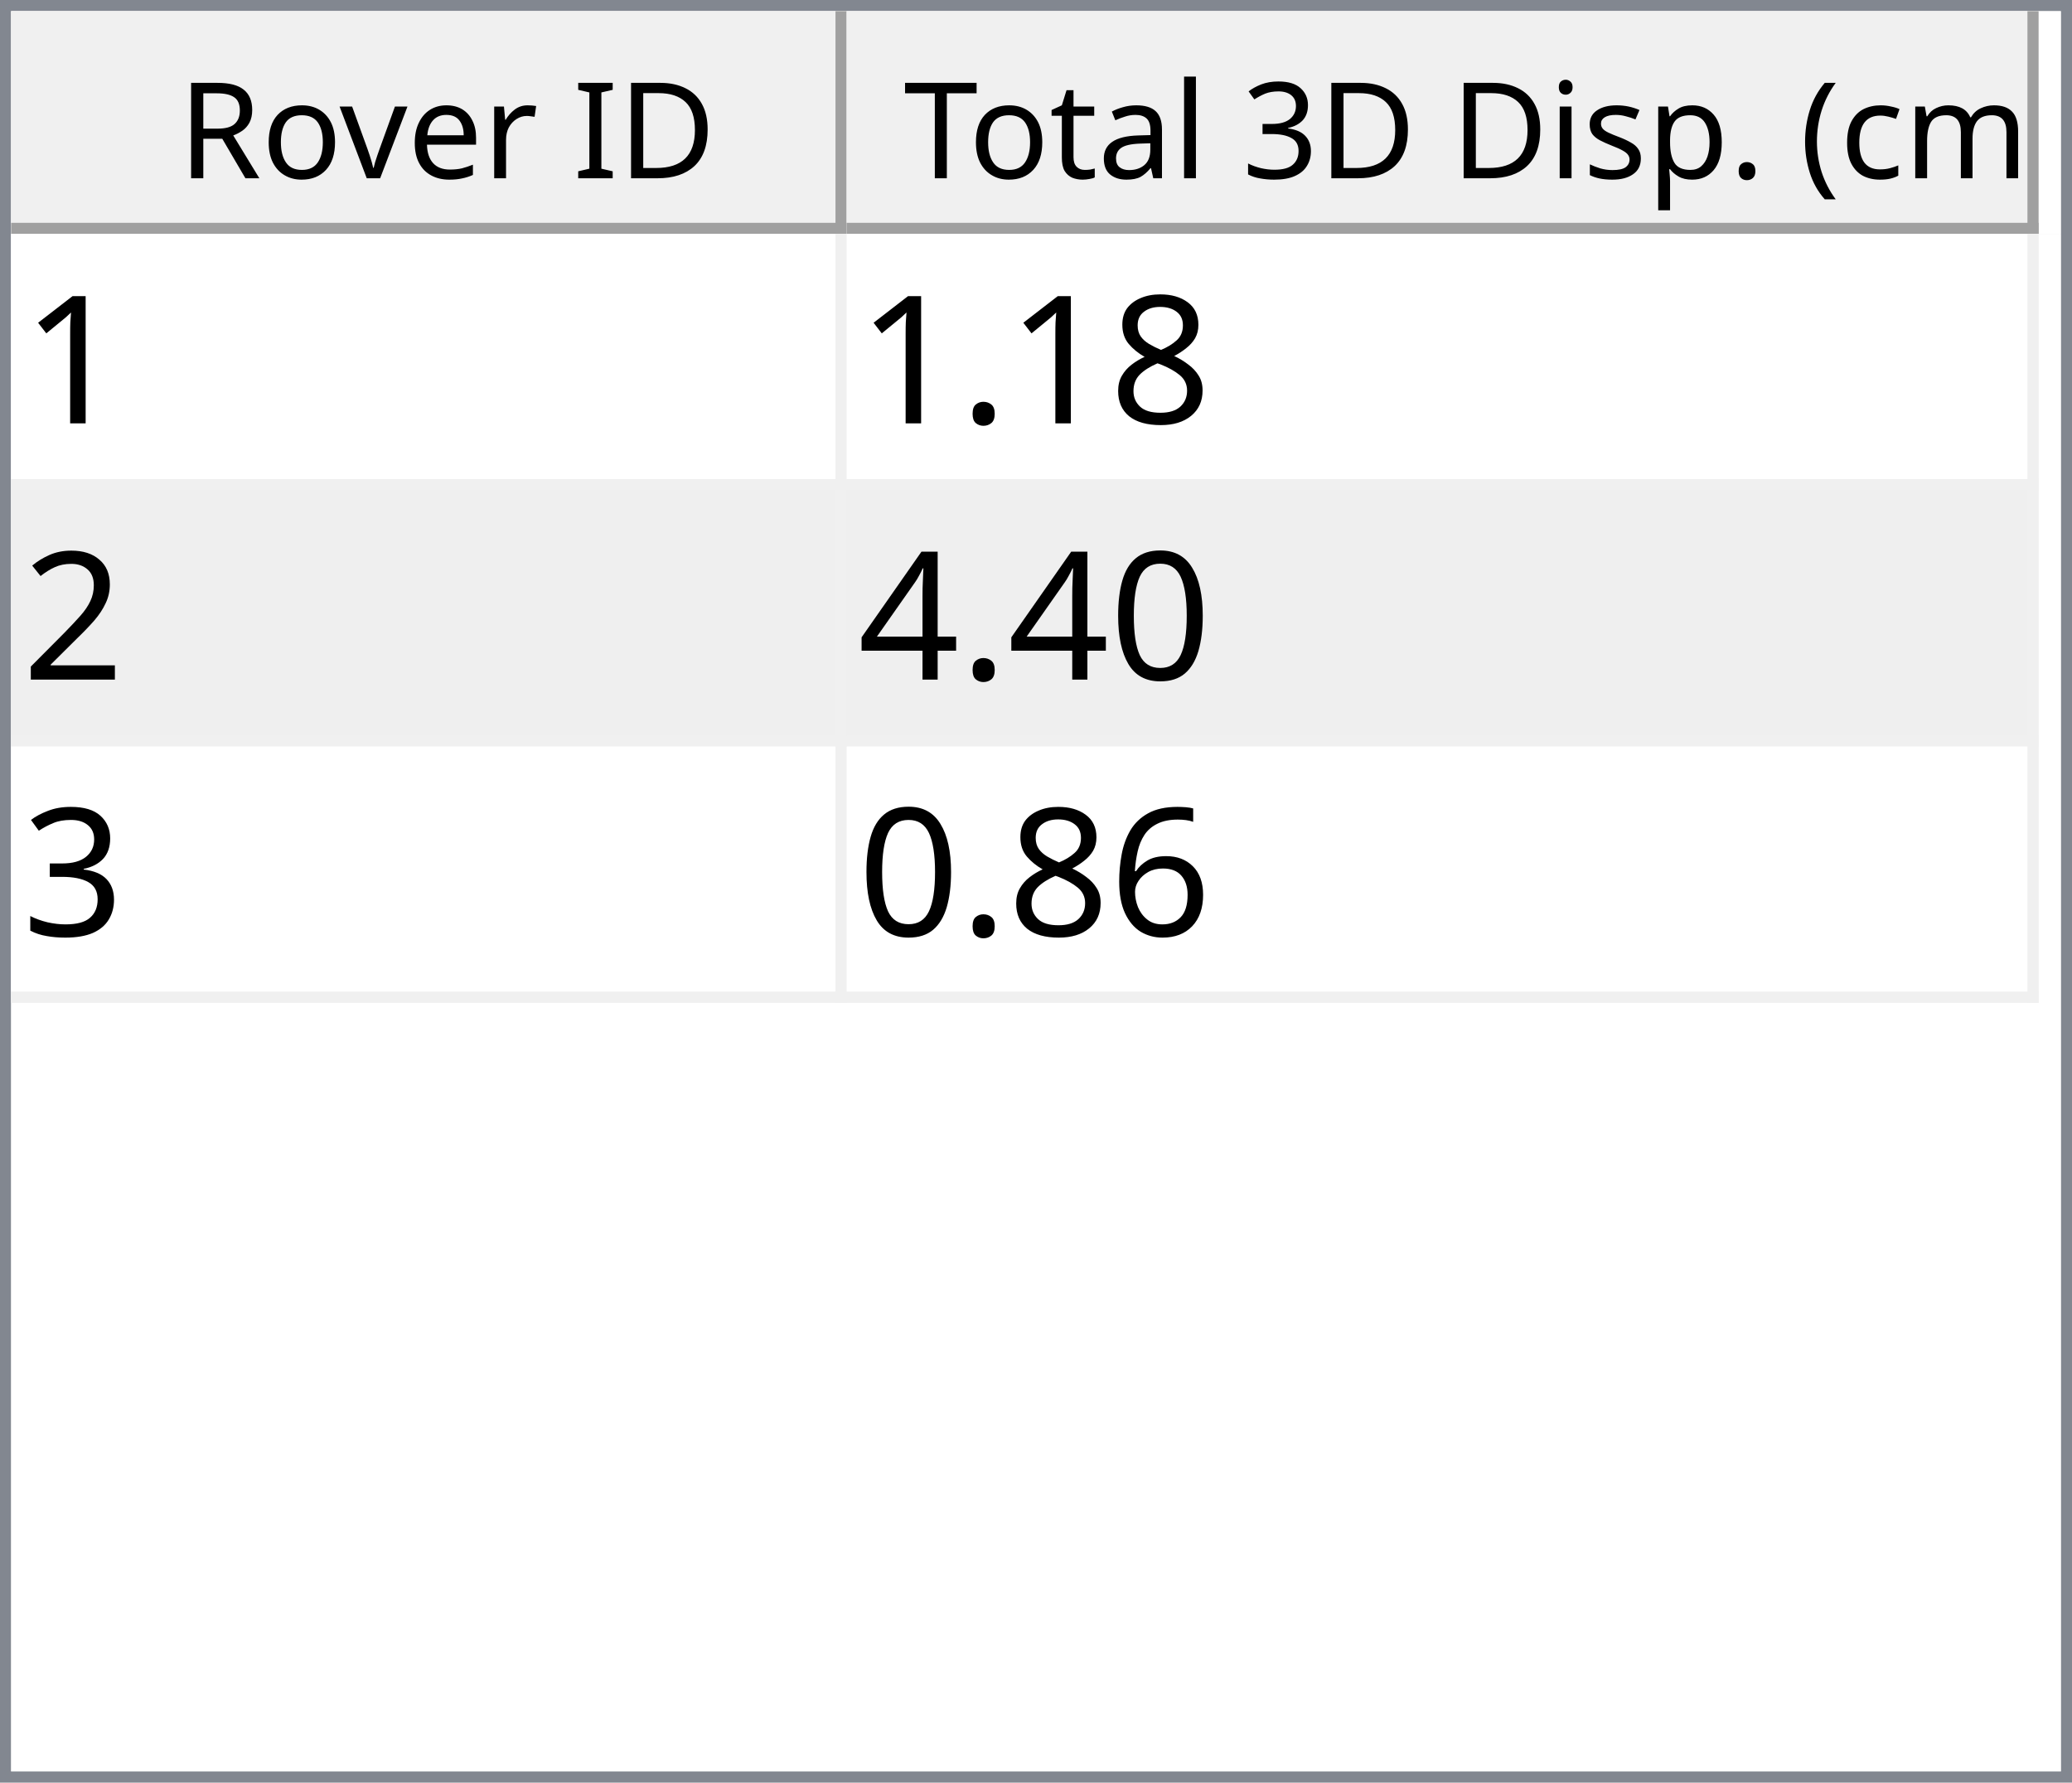
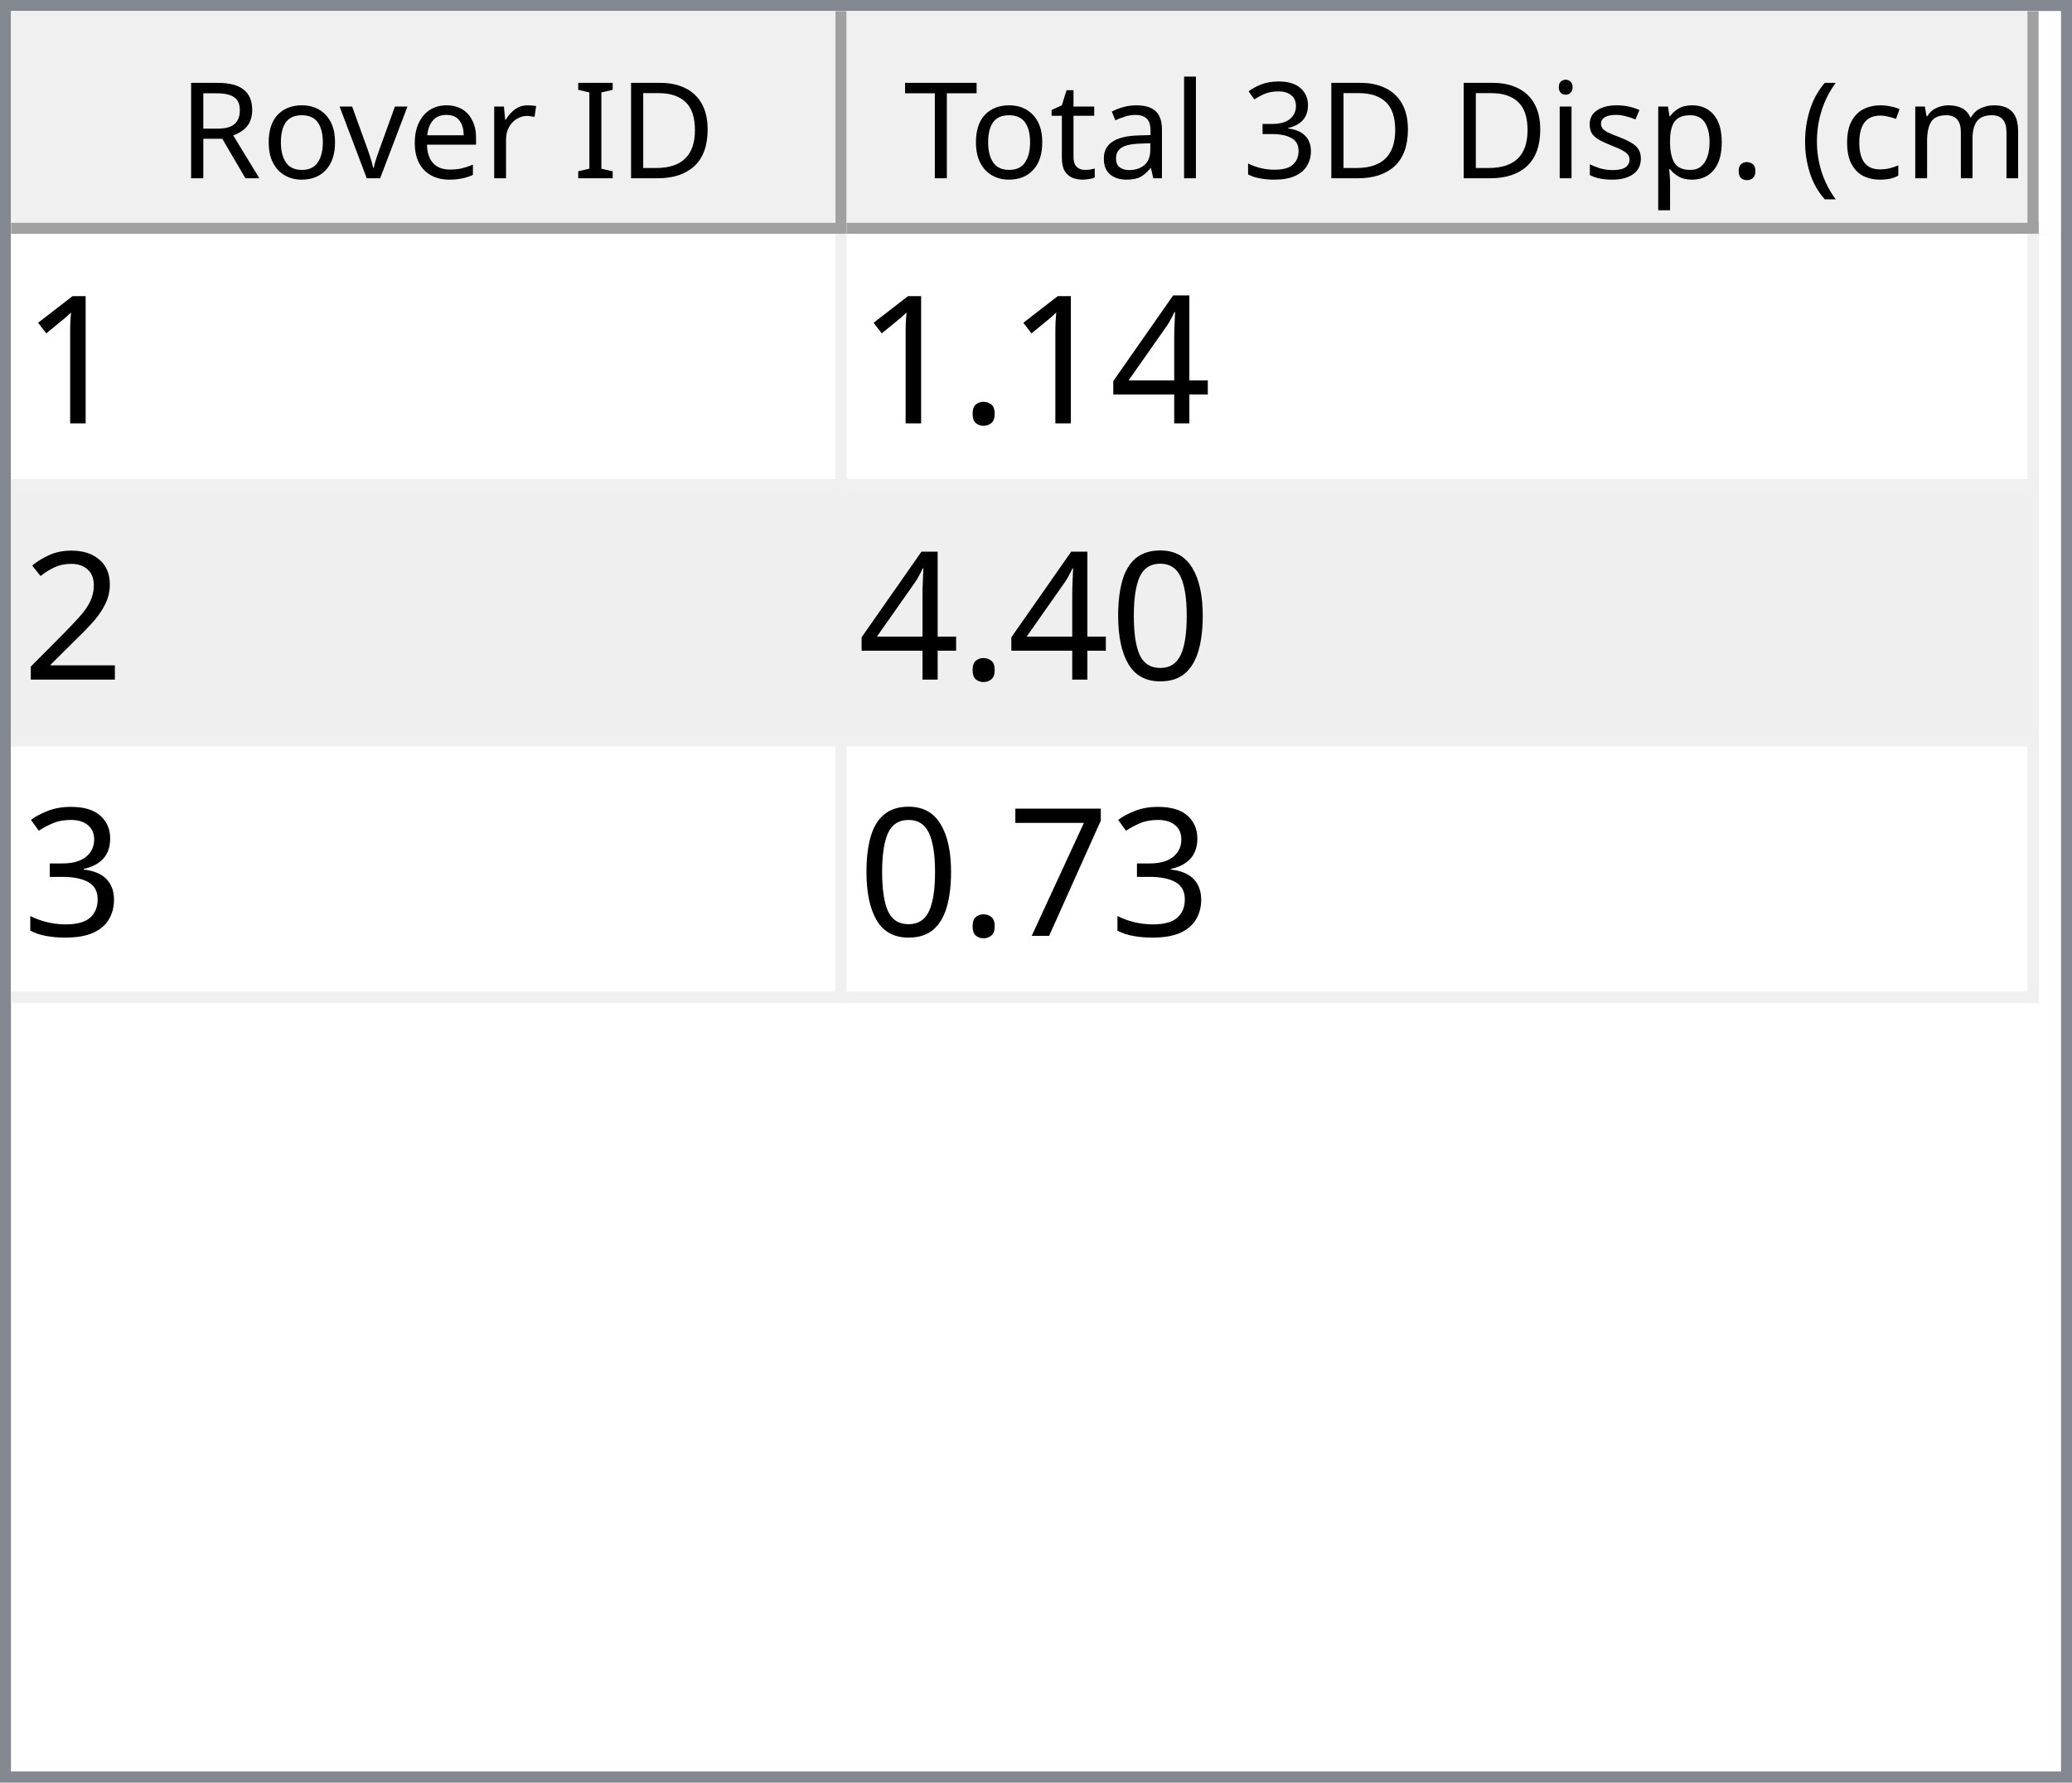
<svg xmlns="http://www.w3.org/2000/svg" style="fill-opacity:1; color-rendering:auto; color-interpolation:auto; text-rendering:auto; stroke:black; stroke-linecap:square; stroke-miterlimit:10; shape-rendering:auto; stroke-opacity:1; fill:black; stroke-dasharray:none; font-weight:normal; stroke-width:1; font-family:'Dialog'; font-style:normal; stroke-linejoin:miter; font-size:12px; stroke-dashoffset:0; image-rendering:auto;" width="186" height="160">
  <defs id="genericDefs" />
  <g>
    <defs id="defs1">
      <clipPath clipPathUnits="userSpaceOnUse" id="clipPath1">
        <path d="M0 0 L186 0 L186 160 L0 160 L0 0 Z" />
      </clipPath>
      <clipPath clipPathUnits="userSpaceOnUse" id="clipPath2">
        <path d="M0 0 L0 160 L186 160 L186 0 Z" />
      </clipPath>
      <clipPath clipPathUnits="userSpaceOnUse" id="clipPath3">
        <path d="M0 0 L0 20 L184 20 L184 0 Z" />
      </clipPath>
      <clipPath clipPathUnits="userSpaceOnUse" id="clipPath4">
        <path d="M0 0 L0 20 L75 20 L75 0 Z" />
      </clipPath>
      <clipPath clipPathUnits="userSpaceOnUse" id="clipPath5">
        <path d="M1 1 L1 19 L74 19 L74 1 Z" />
      </clipPath>
      <clipPath clipPathUnits="userSpaceOnUse" id="clipPath6">
        <path d="M0 0 L0 18 L73 18 L73 0 Z" />
      </clipPath>
      <clipPath clipPathUnits="userSpaceOnUse" id="clipPath7">
        <path d="M-0.5 -0.5 L-0.5 19.5 L74.5 19.5 L74.5 -0.5 Z" />
      </clipPath>
      <clipPath clipPathUnits="userSpaceOnUse" id="clipPath8">
        <path d="M0 0 L0 20 L107 20 L107 0 Z" />
      </clipPath>
      <clipPath clipPathUnits="userSpaceOnUse" id="clipPath9">
        <path d="M1 1 L1 19 L106 19 L106 1 Z" />
      </clipPath>
      <clipPath clipPathUnits="userSpaceOnUse" id="clipPath10">
        <path d="M0 0 L0 18 L105 18 L105 0 Z" />
      </clipPath>
      <clipPath clipPathUnits="userSpaceOnUse" id="clipPath11">
        <path d="M-0.5 -0.5 L-0.5 19.5 L106.5 19.5 L106.5 -0.5 Z" />
      </clipPath>
      <clipPath clipPathUnits="userSpaceOnUse" id="clipPath12">
        <path d="M0 0 L0 138 L184 138 L184 0 Z" />
      </clipPath>
      <clipPath clipPathUnits="userSpaceOnUse" id="clipPath13">
        <path d="M0 0 L0 69 L182 69 L182 0 Z" />
      </clipPath>
      <clipPath clipPathUnits="userSpaceOnUse" id="clipPath14">
        <path d="M-0.5 -0.5 L-0.5 68.5 L181.5 68.5 L181.5 -0.5 Z" />
      </clipPath>
      <clipPath clipPathUnits="userSpaceOnUse" id="clipPath15">
        <path d="M0 0 L0 22 L74 22 L74 0 Z" />
      </clipPath>
      <clipPath clipPathUnits="userSpaceOnUse" id="clipPath16">
        <path d="M0 0 L0 22 L106 22 L106 0 Z" />
      </clipPath>
      <font horiz-adv-x="64.551" id="font1">
        <font-face ascent="107.91" descent="25.098" units-per-em="100" style="font-style:normal; font-family:Segoe UI; font-weight:normal;" />
        <missing-glyph horiz-adv-x="64.551" d="M8.109 0 L8.109 68.266 L56.453 68.266 L56.453 0 L8.109 0 ZM15.328 7.234 L49.219 7.234 L49.219 61.031 L15.328 61.031 L15.328 7.234 Z" />
        <glyph unicode="D" horiz-adv-x="70.117" d="M9.188 0 L9.188 70.016 L28.516 70.016 Q65.531 70.016 65.531 35.891 Q65.531 19.672 55.25 9.836 Q44.969 0 27.734 0 L9.188 0 ZM17.391 62.594 L17.391 7.422 L27.828 7.422 Q41.609 7.422 49.273 14.797 Q56.938 22.172 56.938 35.688 Q56.938 62.594 28.328 62.594 L17.391 62.594 Z" />
        <glyph unicode="I" horiz-adv-x="26.611" d="M17.391 0 L9.188 0 L9.188 70.016 L17.391 70.016 L17.391 0 Z" />
        <glyph unicode=" " horiz-adv-x="27.393" d="" />
        <glyph unicode="r" horiz-adv-x="34.766" d="M34.188 41.891 Q32.078 43.5 28.125 43.5 Q23 43.5 19.555 38.672 Q16.109 33.844 16.109 25.484 L16.109 0 L8.109 0 L8.109 50 L16.109 50 L16.109 39.703 L16.312 39.703 Q18.016 44.969 21.531 47.922 Q25.047 50.875 29.391 50.875 Q32.516 50.875 34.188 50.203 L34.188 41.891 Z" />
        <glyph unicode="e" horiz-adv-x="52.295" d="M48.297 23 L12.984 23 Q13.188 14.656 17.484 10.109 Q21.781 5.562 29.297 5.562 Q37.75 5.562 44.828 11.141 L44.828 3.609 Q38.234 -1.172 27.391 -1.172 Q16.797 -1.172 10.742 5.641 Q4.688 12.453 4.688 24.812 Q4.688 36.469 11.305 43.82 Q17.922 51.172 27.734 51.172 Q37.547 51.172 42.922 44.828 Q48.297 38.484 48.297 27.203 L48.297 23 ZM40.094 29.781 Q40.047 36.719 36.75 40.578 Q33.453 44.438 27.594 44.438 Q21.922 44.438 17.969 40.383 Q14.016 36.328 13.094 29.781 L40.094 29.781 Z" />
        <glyph unicode="v" horiz-adv-x="47.9" d="M47.406 50 L27.484 0 L19.625 0 L0.688 50 L9.469 50 L22.172 13.672 Q23.578 9.672 23.922 6.688 L24.125 6.688 Q24.609 10.453 25.688 13.484 L38.969 50 L47.406 50 Z" />
        <glyph unicode="o" horiz-adv-x="58.594" d="M29 -1.172 Q17.922 -1.172 11.305 5.836 Q4.688 12.844 4.688 24.422 Q4.688 37.016 11.57 44.094 Q18.453 51.172 30.172 51.172 Q41.359 51.172 47.633 44.289 Q53.906 37.406 53.906 25.203 Q53.906 13.234 47.141 6.031 Q40.375 -1.172 29 -1.172 ZM29.594 44.438 Q21.875 44.438 17.383 39.188 Q12.891 33.938 12.891 24.703 Q12.891 15.828 17.43 10.695 Q21.969 5.562 29.594 5.562 Q37.359 5.562 41.531 10.594 Q45.703 15.625 45.703 24.906 Q45.703 34.281 41.531 39.359 Q37.359 44.438 29.594 44.438 Z" />
        <glyph unicode="R" horiz-adv-x="59.814" d="M59.375 0 L49.609 0 L37.891 19.625 Q36.281 22.359 34.766 24.289 Q33.25 26.219 31.664 27.438 Q30.078 28.656 28.25 29.219 Q26.422 29.781 24.125 29.781 L17.391 29.781 L17.391 0 L9.188 0 L9.188 70.016 L30.078 70.016 Q34.672 70.016 38.555 68.867 Q42.438 67.719 45.289 65.375 Q48.141 63.031 49.758 59.547 Q51.375 56.062 51.375 51.375 Q51.375 47.703 50.273 44.656 Q49.172 41.609 47.148 39.211 Q45.125 36.812 42.266 35.133 Q39.406 33.453 35.844 32.516 L35.844 32.328 Q37.594 31.547 38.891 30.547 Q40.188 29.547 41.359 28.18 Q42.531 26.812 43.68 25.078 Q44.828 23.344 46.234 21.047 L59.375 0 ZM17.391 62.594 L17.391 37.203 L28.516 37.203 Q31.594 37.203 34.203 38.133 Q36.812 39.062 38.719 40.797 Q40.625 42.531 41.703 45.047 Q42.781 47.562 42.781 50.688 Q42.781 56.297 39.141 59.445 Q35.5 62.594 28.609 62.594 L17.391 62.594 Z" />
        <glyph unicode=")" horiz-adv-x="30.176" d="M8.297 -15.922 L1.172 -15.922 Q16.406 2.344 16.406 26.812 Q16.406 51.469 1.078 70.016 L8.297 70.016 Q23.531 52.156 23.531 26.703 Q23.531 1.375 8.297 -15.922 Z" />
        <glyph unicode="m" horiz-adv-x="86.133" d="M79.109 0 L71.094 0 L71.094 28.719 Q71.094 37.016 68.531 40.727 Q65.969 44.438 59.906 44.438 Q54.781 44.438 51.195 39.75 Q47.609 35.062 47.609 28.516 L47.609 0 L39.594 0 L39.594 29.688 Q39.594 44.438 28.219 44.438 Q22.953 44.438 19.531 40.016 Q16.109 35.594 16.109 28.516 L16.109 0 L8.109 0 L8.109 50 L16.109 50 L16.109 42.094 L16.312 42.094 Q21.625 51.172 31.844 51.172 Q36.969 51.172 40.773 48.312 Q44.578 45.453 46 40.828 Q51.562 51.172 62.594 51.172 Q79.109 51.172 79.109 30.812 L79.109 0 Z" />
        <glyph unicode="c" horiz-adv-x="46.191" d="M42.188 2.297 Q36.422 -1.172 28.516 -1.172 Q17.828 -1.172 11.258 5.789 Q4.688 12.75 4.688 23.828 Q4.688 36.188 11.766 43.68 Q18.844 51.172 30.672 51.172 Q37.25 51.172 42.281 48.734 L42.281 40.531 Q36.719 44.438 30.375 44.438 Q22.703 44.438 17.797 38.945 Q12.891 33.453 12.891 24.516 Q12.891 15.719 17.508 10.641 Q22.125 5.562 29.891 5.562 Q36.422 5.562 42.188 9.906 L42.188 2.297 Z" />
        <glyph unicode="(" horiz-adv-x="30.176" d="M29.109 -15.922 L21.969 -15.922 Q6.844 1.375 6.844 26.703 Q6.844 52.156 21.969 70.016 L29.203 70.016 Q13.875 51.469 13.875 26.812 Q13.875 2.344 29.109 -15.922 Z" />
        <glyph unicode="." horiz-adv-x="21.68" d="M10.891 -1.078 Q8.641 -1.078 7.055 0.539 Q5.469 2.156 5.469 4.391 Q5.469 6.641 7.055 8.273 Q8.641 9.906 10.891 9.906 Q13.188 9.906 14.797 8.273 Q16.406 6.641 16.406 4.391 Q16.406 2.156 14.797 0.539 Q13.188 -1.078 10.891 -1.078 Z" />
        <glyph unicode="p" horiz-adv-x="58.789" d="M16.312 7.234 L16.109 7.234 L16.109 -23 L8.109 -23 L8.109 50 L16.109 50 L16.109 41.219 L16.312 41.219 Q22.219 51.172 33.594 51.172 Q43.266 51.172 48.688 44.461 Q54.109 37.75 54.109 26.469 Q54.109 13.922 48 6.375 Q41.891 -1.172 31.297 -1.172 Q21.578 -1.172 16.312 7.234 ZM16.109 27.391 L16.109 20.406 Q16.109 14.203 20.141 9.883 Q24.172 5.562 30.375 5.562 Q37.641 5.562 41.773 11.133 Q45.906 16.703 45.906 26.609 Q45.906 34.969 42.047 39.703 Q38.188 44.438 31.594 44.438 Q24.609 44.438 20.359 39.578 Q16.109 34.719 16.109 27.391 Z" />
        <glyph unicode="s" horiz-adv-x="42.432" d="M5.078 1.812 L5.078 10.406 Q11.625 5.562 19.484 5.562 Q30.031 5.562 30.031 12.594 Q30.031 14.594 29.125 15.992 Q28.219 17.391 26.68 18.461 Q25.141 19.531 23.07 20.383 Q21 21.234 18.609 22.172 Q15.281 23.484 12.766 24.828 Q10.25 26.172 8.57 27.859 Q6.891 29.547 6.031 31.695 Q5.172 33.844 5.172 36.719 Q5.172 40.234 6.789 42.945 Q8.406 45.656 11.086 47.484 Q13.766 49.312 17.211 50.242 Q20.656 51.172 24.312 51.172 Q30.812 51.172 35.938 48.922 L35.938 40.828 Q30.422 44.438 23.25 44.438 Q21 44.438 19.195 43.922 Q17.391 43.406 16.094 42.477 Q14.797 41.547 14.086 40.258 Q13.375 38.969 13.375 37.406 Q13.375 35.453 14.086 34.133 Q14.797 32.812 16.164 31.789 Q17.531 30.766 19.484 29.938 Q21.438 29.109 23.922 28.125 Q27.25 26.859 29.883 25.516 Q32.516 24.172 34.375 22.484 Q36.234 20.797 37.234 18.602 Q38.234 16.406 38.234 13.375 Q38.234 9.672 36.602 6.938 Q34.969 4.203 32.234 2.398 Q29.5 0.594 25.93 -0.289 Q22.359 -1.172 18.453 -1.172 Q10.75 -1.172 5.078 1.812 Z" />
        <glyph unicode="i" horiz-adv-x="24.219" d="M12.203 62.703 Q10.062 62.703 8.547 64.164 Q7.031 65.625 7.031 67.875 Q7.031 70.125 8.547 71.609 Q10.062 73.094 12.203 73.094 Q14.406 73.094 15.945 71.609 Q17.484 70.125 17.484 67.875 Q17.484 65.719 15.945 64.211 Q14.406 62.703 12.203 62.703 ZM16.109 0 L8.109 0 L8.109 50 L16.109 50 L16.109 0 Z" />
        <glyph unicode="3" horiz-adv-x="53.906" d="M46.531 19.828 Q46.531 15.094 44.75 11.211 Q42.969 7.328 39.719 4.57 Q36.469 1.812 31.93 0.297 Q27.391 -1.219 21.922 -1.219 Q11.922 -1.219 6 2.594 L6 11.188 Q13.094 5.609 22.219 5.609 Q25.875 5.609 28.828 6.539 Q31.781 7.469 33.906 9.227 Q36.031 10.984 37.18 13.477 Q38.328 15.969 38.328 19.094 Q38.328 32.812 18.797 32.812 L12.984 32.812 L12.984 39.594 L18.5 39.594 Q35.797 39.594 35.797 52.484 Q35.797 64.406 22.609 64.406 Q15.188 64.406 8.688 59.422 L8.688 67.188 Q15.375 71.188 24.609 71.188 Q29 71.188 32.57 69.969 Q36.141 68.75 38.68 66.555 Q41.219 64.359 42.609 61.281 Q44 58.203 44 54.5 Q44 40.672 30.031 36.719 L30.031 36.531 Q33.594 36.141 36.625 34.797 Q39.656 33.453 41.852 31.305 Q44.047 29.156 45.289 26.25 Q46.531 23.344 46.531 19.828 Z" />
        <glyph unicode="l" horiz-adv-x="24.219" d="M16.109 0 L8.109 0 L8.109 74.031 L16.109 74.031 L16.109 0 Z" />
        <glyph unicode="a" horiz-adv-x="50.879" d="M43.891 0 L35.891 0 L35.891 7.812 L35.688 7.812 Q30.469 -1.172 20.312 -1.172 Q12.844 -1.172 8.617 2.781 Q4.391 6.734 4.391 13.281 Q4.391 27.297 20.906 29.594 L35.891 31.688 Q35.891 44.438 25.594 44.438 Q16.547 44.438 9.281 38.281 L9.281 46.484 Q16.656 51.172 26.266 51.172 Q43.891 51.172 43.891 32.516 L43.891 0 ZM35.891 25.297 L23.828 23.641 Q18.266 22.859 15.43 20.875 Q12.594 18.891 12.594 13.875 Q12.594 10.203 15.211 7.883 Q17.828 5.562 22.172 5.562 Q28.125 5.562 32.008 9.742 Q35.891 13.922 35.891 20.312 L35.891 25.297 Z" />
        <glyph unicode="t" horiz-adv-x="33.887" d="M31.297 0.484 Q28.469 -1.078 23.828 -1.078 Q10.688 -1.078 10.688 13.578 L10.688 43.172 L2.094 43.172 L2.094 50 L10.688 50 L10.688 62.203 L18.703 64.797 L18.703 50 L31.297 50 L31.297 43.172 L18.703 43.172 L18.703 14.984 Q18.703 9.969 20.414 7.82 Q22.125 5.672 26.078 5.672 Q29.109 5.672 31.297 7.328 L31.297 0.484 Z" />
        <glyph unicode="T" horiz-adv-x="52.393" d="M50.594 62.594 L30.375 62.594 L30.375 0 L22.172 0 L22.172 62.594 L2 62.594 L2 70.016 L50.594 70.016 L50.594 62.594 Z" />
      </font>
      <font horiz-adv-x="75.0" id="font2">
        <font-face ascent="100.537" descent="21.973" units-per-em="100" style="font-style:normal; font-family:sans-serif; font-weight:normal;" />
        <missing-glyph horiz-adv-x="75.0" d="M12.5 0 L12.5 62.5 L62.5 62.5 L62.5 0 L12.5 0 ZM14.062 1.562 L60.938 1.562 L60.938 60.938 L14.062 60.938 L14.062 1.562 Z" />
        <glyph unicode="1" horiz-adv-x="55.615" d="M37.25 0 L28.469 0 L28.469 56 Q25.297 52.984 20.141 49.953 Q14.984 46.922 10.891 45.406 L10.891 53.906 Q18.266 57.375 23.781 62.305 Q29.297 67.234 31.594 71.875 L37.25 71.875 L37.25 0 Z" />
-         <glyph unicode="8" horiz-adv-x="55.615" d="M17.672 38.812 Q12.203 40.828 9.57 44.539 Q6.938 48.25 6.938 53.422 Q6.938 61.234 12.555 66.555 Q18.172 71.875 27.484 71.875 Q36.859 71.875 42.578 66.43 Q48.297 60.984 48.297 53.172 Q48.297 48.188 45.68 44.508 Q43.062 40.828 37.75 38.812 Q44.344 36.672 47.781 31.883 Q51.219 27.094 51.219 20.453 Q51.219 11.281 44.727 5.031 Q38.234 -1.219 27.641 -1.219 Q17.047 -1.219 10.547 5.055 Q4.047 11.328 4.047 20.703 Q4.047 27.688 7.594 32.398 Q11.141 37.109 17.672 38.812 ZM15.922 53.719 Q15.922 48.641 19.195 45.414 Q22.469 42.188 27.688 42.188 Q32.766 42.188 36.016 45.383 Q39.266 48.578 39.266 53.219 Q39.266 58.062 35.914 61.359 Q32.562 64.656 27.594 64.656 Q22.562 64.656 19.242 61.43 Q15.922 58.203 15.922 53.719 ZM13.094 20.656 Q13.094 16.891 14.875 13.375 Q16.656 9.859 20.172 7.93 Q23.688 6 27.734 6 Q34.031 6 38.133 10.055 Q42.234 14.109 42.234 20.359 Q42.234 26.703 38.016 30.859 Q33.797 35.016 27.438 35.016 Q21.234 35.016 17.164 30.914 Q13.094 26.812 13.094 20.656 Z" />
+         <glyph unicode="4" horiz-adv-x="55.615" d="M32.328 0 L32.328 17.141 L1.266 17.141 L1.266 25.203 L33.938 71.578 L41.109 71.578 L41.109 25.203 L50.781 25.203 L50.781 17.141 L41.109 17.141 L41.109 0 L32.328 0 ZM32.328 25.203 L32.328 57.469 L9.906 25.203 L32.328 25.203 Z" />
        <glyph unicode="." horiz-adv-x="27.783" d="M9.078 0 L9.078 10.016 L19.094 10.016 L19.094 0 L9.078 0 Z" />
        <glyph unicode="2" horiz-adv-x="55.615" d="M50.344 8.453 L50.344 0 L3.031 0 Q2.938 3.172 4.047 6.109 Q5.859 10.938 9.836 15.625 Q13.812 20.312 21.344 26.469 Q33.016 36.031 37.117 41.625 Q41.219 47.219 41.219 52.203 Q41.219 57.422 37.477 61.008 Q33.734 64.594 27.734 64.594 Q21.391 64.594 17.578 60.789 Q13.766 56.984 13.719 50.25 L4.688 51.172 Q5.609 61.281 11.664 66.578 Q17.719 71.875 27.938 71.875 Q38.234 71.875 44.242 66.164 Q50.25 60.453 50.25 52 Q50.25 47.703 48.492 43.555 Q46.734 39.406 42.656 34.812 Q38.578 30.219 29.109 22.219 Q21.188 15.578 18.945 13.211 Q16.703 10.844 15.234 8.453 L50.344 8.453 Z" />
        <glyph unicode="0" horiz-adv-x="55.615" d="M4.156 35.297 Q4.156 48 6.766 55.742 Q9.375 63.484 14.523 67.68 Q19.672 71.875 27.484 71.875 Q33.25 71.875 37.594 69.555 Q41.938 67.234 44.773 62.867 Q47.609 58.5 49.219 52.227 Q50.828 45.953 50.828 35.297 Q50.828 22.703 48.242 14.969 Q45.656 7.234 40.508 3.008 Q35.359 -1.219 27.484 -1.219 Q17.141 -1.219 11.234 6.203 Q4.156 15.141 4.156 35.297 ZM13.188 35.297 Q13.188 17.672 17.312 11.836 Q21.438 6 27.484 6 Q33.547 6 37.672 11.859 Q41.797 17.719 41.797 35.297 Q41.797 52.984 37.672 58.789 Q33.547 64.594 27.391 64.594 Q21.344 64.594 17.719 59.469 Q13.188 52.938 13.188 35.297 Z" />
-         <glyph unicode="4" horiz-adv-x="55.615" d="M32.328 0 L32.328 17.141 L1.266 17.141 L1.266 25.203 L33.938 71.578 L41.109 71.578 L41.109 25.203 L50.781 25.203 L50.781 17.141 L41.109 17.141 L41.109 0 L32.328 0 ZM32.328 25.203 L32.328 57.469 L9.906 25.203 L32.328 25.203 Z" />
        <glyph unicode="3" horiz-adv-x="55.615" d="M4.203 18.891 L12.984 20.062 Q14.5 12.594 18.141 9.297 Q21.781 6 27 6 Q33.203 6 37.477 10.297 Q41.75 14.594 41.75 20.953 Q41.75 27 37.797 30.93 Q33.844 34.859 27.734 34.859 Q25.25 34.859 21.531 33.891 L22.516 41.609 Q23.391 41.5 23.922 41.5 Q29.547 41.5 34.039 44.43 Q38.531 47.359 38.531 53.469 Q38.531 58.297 35.258 61.477 Q31.984 64.656 26.812 64.656 Q21.688 64.656 18.266 61.43 Q14.844 58.203 13.875 51.766 L5.078 53.328 Q6.688 62.156 12.398 67.016 Q18.109 71.875 26.609 71.875 Q32.469 71.875 37.398 69.359 Q42.328 66.844 44.945 62.5 Q47.562 58.156 47.562 53.266 Q47.562 48.641 45.07 44.828 Q42.578 41.016 37.703 38.766 Q44.047 37.312 47.562 32.695 Q51.078 28.078 51.078 21.141 Q51.078 11.766 44.242 5.25 Q37.406 -1.266 26.953 -1.266 Q17.531 -1.266 11.305 4.352 Q5.078 9.969 4.203 18.891 Z" />
-         <glyph unicode="6" horiz-adv-x="55.615" d="M49.75 54.047 L41.016 53.375 Q39.844 58.547 37.703 60.891 Q34.125 64.656 28.906 64.656 Q24.703 64.656 21.531 62.312 Q17.391 59.281 14.992 53.469 Q12.594 47.656 12.5 36.922 Q15.672 41.75 20.266 44.094 Q24.859 46.438 29.891 46.438 Q38.672 46.438 44.852 39.969 Q51.031 33.5 51.031 23.25 Q51.031 16.5 48.125 10.719 Q45.219 4.938 40.141 1.859 Q35.062 -1.219 28.609 -1.219 Q17.625 -1.219 10.695 6.859 Q3.766 14.938 3.766 33.5 Q3.766 54.25 11.422 63.672 Q18.109 71.875 29.438 71.875 Q37.891 71.875 43.289 67.141 Q48.688 62.406 49.75 54.047 ZM13.875 23.188 Q13.875 18.656 15.797 14.508 Q17.719 10.359 21.188 8.18 Q24.656 6 28.469 6 Q34.031 6 38.039 10.492 Q42.047 14.984 42.047 22.703 Q42.047 30.125 38.086 34.398 Q34.125 38.672 28.125 38.672 Q22.172 38.672 18.023 34.398 Q13.875 30.125 13.875 23.188 Z" />
+         <glyph unicode="7" horiz-adv-x="55.615" d="M4.734 62.203 L4.734 70.656 L51.078 70.656 L51.078 63.812 Q44.234 56.547 37.523 44.484 Q30.812 32.422 27.156 19.672 Q24.516 10.688 23.781 0 L14.75 0 Q14.891 8.453 18.062 20.414 Q21.234 32.375 27.172 43.484 Q33.109 54.594 39.797 62.203 L4.734 62.203 Z" />
      </font>
    </defs>
    <g style="fill:white; stroke:white;">
      <rect x="0" y="0" width="186" style="clip-path:url(#clipPath1); stroke:none;" height="160" />
    </g>
    <g style="fill:white; text-rendering:optimizeSpeed; color-rendering:optimizeSpeed; image-rendering:optimizeSpeed; shape-rendering:crispEdges; stroke:white; color-interpolation:sRGB;">
      <rect x="0" width="186" height="160" y="0" style="stroke:none;" />
      <path style="stroke:none;" d="M0 160 L186 160 L186 0 L0 0 Z" />
    </g>
    <g style="fill:rgb(240,240,240); font-family:'Segoe UI'; stroke:rgb(240,240,240);">
      <rect x="0" y="0" width="186" style="clip-path:url(#clipPath2); stroke:none;" height="160" />
    </g>
    <g style="fill:rgb(130,135,144); font-family:'Segoe UI'; stroke:rgb(130,135,144);">
      <path d="M0 0 L186 0 L186 160 L0 160 L0 0 ZM1 1 L185 1 L185 159 L1 159 L1 1 Z" style="fill-rule:evenodd; clip-path:url(#clipPath2); stroke:none;" />
    </g>
    <g style="fill:white; font-family:'Segoe UI'; stroke:white;" transform="translate(1,1)">
      <rect x="0" y="0" width="184" style="clip-path:url(#clipPath3); stroke:none;" height="20" />
    </g>
    <g style="fill:rgb(240,240,240); font-family:'Segoe UI'; stroke:rgb(240,240,240);" transform="translate(1,1)">
      <rect x="0" y="0" width="75" style="clip-path:url(#clipPath4); stroke:none;" height="20" />
    </g>
    <g style="font-family:'Segoe UI';" transform="translate(2,2)">
      <text x="14" xml:space="preserve" y="14" style="clip-path:url(#clipPath6); stroke:none;">Rover ID</text>
    </g>
    <g style="fill:rgb(160,160,160); font-family:'Segoe UI'; stroke:rgb(160,160,160); stroke-linejoin:bevel;" transform="translate(1.5,1.5)">
      <line x1="74" x2="74" y1="0" style="fill:none; clip-path:url(#clipPath7);" y2="19" />
    </g>
    <g style="fill:rgb(160,160,160); font-family:'Segoe UI'; stroke:rgb(160,160,160); stroke-linejoin:bevel;" transform="matrix(1,0,0,1,1,1) translate(0.5,0.5)">
      <line x1="0" x2="74" y1="19" style="fill:none; clip-path:url(#clipPath7);" y2="19" />
    </g>
    <g style="fill:rgb(240,240,240); font-family:'Segoe UI'; stroke:rgb(240,240,240);" transform="translate(76,1)">
      <rect x="0" y="0" width="107" style="clip-path:url(#clipPath8); stroke:none;" height="20" />
    </g>
    <g style="font-family:'Segoe UI';" transform="translate(77,2)">
      <text x="1" xml:space="preserve" y="14" style="clip-path:url(#clipPath10); stroke:none;"> Total 3D Disp. (cm)</text>
    </g>
    <g style="fill:rgb(160,160,160); font-family:'Segoe UI'; stroke:rgb(160,160,160); stroke-linejoin:bevel;" transform="translate(76.5,1.5)">
      <line x1="106" x2="106" y1="0" style="fill:none; clip-path:url(#clipPath11);" y2="19" />
    </g>
    <g style="fill:rgb(160,160,160); font-family:'Segoe UI'; stroke:rgb(160,160,160); stroke-linejoin:bevel;" transform="matrix(1,0,0,1,76,1) translate(0.5,0.5)">
      <line x1="0" x2="106" y1="19" style="fill:none; clip-path:url(#clipPath11);" y2="19" />
    </g>
    <g style="fill:white; font-family:'Segoe UI'; stroke:white;" transform="translate(1,21)">
      <rect x="0" y="0" width="184" style="clip-path:url(#clipPath12); stroke:none;" height="138" />
    </g>
    <g style="fill:rgb(240,240,240); font-size:16px; font-family:sans-serif; stroke:rgb(240,240,240);" transform="translate(1,21)">
      <rect x="0" y="0" width="182" style="clip-path:url(#clipPath13); stroke:none;" height="69" />
      <line transform="translate(0.5,0.5)" x1="0" x2="181" y1="22" style="clip-path:url(#clipPath14); fill:none; stroke-linejoin:bevel;" y2="22" />
    </g>
    <g transform="matrix(1,0,0,1,1,21) translate(0.5,0.5)" style="fill:rgb(240,240,240); font-size:16px; font-family:sans-serif; stroke:rgb(240,240,240); stroke-linejoin:bevel;">
      <line x1="0" x2="181" y1="45" style="fill:none; clip-path:url(#clipPath14);" y2="45" />
    </g>
    <g transform="matrix(1,0,0,1,1,21) translate(0.5,0.5)" style="fill:rgb(240,240,240); font-size:16px; font-family:sans-serif; stroke:rgb(240,240,240); stroke-linejoin:bevel;">
      <line x1="0" x2="181" y1="68" style="fill:none; clip-path:url(#clipPath14);" y2="68" />
    </g>
    <g transform="matrix(1,0,0,1,1,21) translate(0.5,0.5)" style="fill:rgb(240,240,240); font-size:16px; font-family:sans-serif; stroke:rgb(240,240,240); stroke-linejoin:bevel;">
      <line x1="74" x2="74" y1="0" style="fill:none; clip-path:url(#clipPath14);" y2="68" />
    </g>
    <g transform="matrix(1,0,0,1,1,21) translate(0.5,0.5)" style="fill:rgb(240,240,240); font-size:16px; font-family:sans-serif; stroke:rgb(240,240,240); stroke-linejoin:bevel;">
      <line x1="181" x2="181" y1="0" style="fill:none; clip-path:url(#clipPath14);" y2="68" />
    </g>
    <g style="fill:white; font-size:16px; font-family:sans-serif; stroke:white;" transform="matrix(1,0,0,1,1,21)">
      <rect x="0" y="0" width="74" style="clip-path:url(#clipPath15); stroke:none;" height="22" />
      <text x="1" y="17" style="fill:black; clip-path:url(#clipPath15); stroke:none;" xml:space="preserve">1</text>
    </g>
    <g style="fill:white; font-size:16px; font-family:sans-serif; stroke:white;" transform="matrix(1,0,0,1,1,21) translate(75,0)">
      <rect x="0" y="0" width="106" style="clip-path:url(#clipPath16); stroke:none;" height="22" />
-       <text x="1" y="17" style="fill:black; clip-path:url(#clipPath16); stroke:none;" xml:space="preserve">1.18</text>
+       <text x="1" y="17" style="fill:black; clip-path:url(#clipPath16); stroke:none;" xml:space="preserve">1.14</text>
    </g>
    <g style="fill:rgb(239,239,239); font-size:16px; font-family:sans-serif; stroke:rgb(239,239,239);" transform="matrix(1,0,0,1,1,21) translate(0,23)">
      <rect x="0" y="0" width="74" style="clip-path:url(#clipPath15); stroke:none;" height="22" />
      <text x="1" y="17" style="fill:black; clip-path:url(#clipPath15); stroke:none;" xml:space="preserve">2</text>
    </g>
    <g style="fill:rgb(239,239,239); font-size:16px; font-family:sans-serif; stroke:rgb(239,239,239);" transform="matrix(1,0,0,1,1,21) translate(75,23)">
      <rect x="0" y="0" width="106" style="clip-path:url(#clipPath16); stroke:none;" height="22" />
      <text x="1" y="17" style="fill:black; clip-path:url(#clipPath16); stroke:none;" xml:space="preserve">4.40</text>
    </g>
    <g style="fill:white; font-size:16px; font-family:sans-serif; stroke:white;" transform="matrix(1,0,0,1,1,21) translate(0,46)">
      <rect x="0" y="0" width="74" style="clip-path:url(#clipPath15); stroke:none;" height="22" />
      <text x="1" y="17" style="fill:black; clip-path:url(#clipPath15); stroke:none;" xml:space="preserve">3</text>
    </g>
    <g style="fill:white; font-size:16px; font-family:sans-serif; stroke:white;" transform="matrix(1,0,0,1,1,21) translate(75,46)">
      <rect x="0" y="0" width="106" style="clip-path:url(#clipPath16); stroke:none;" height="22" />
-       <text x="1" y="17" style="fill:black; clip-path:url(#clipPath16); stroke:none;" xml:space="preserve">0.86</text>
+       <text x="1" y="17" style="fill:black; clip-path:url(#clipPath16); stroke:none;" xml:space="preserve">0.73</text>
    </g>
  </g>
</svg>
